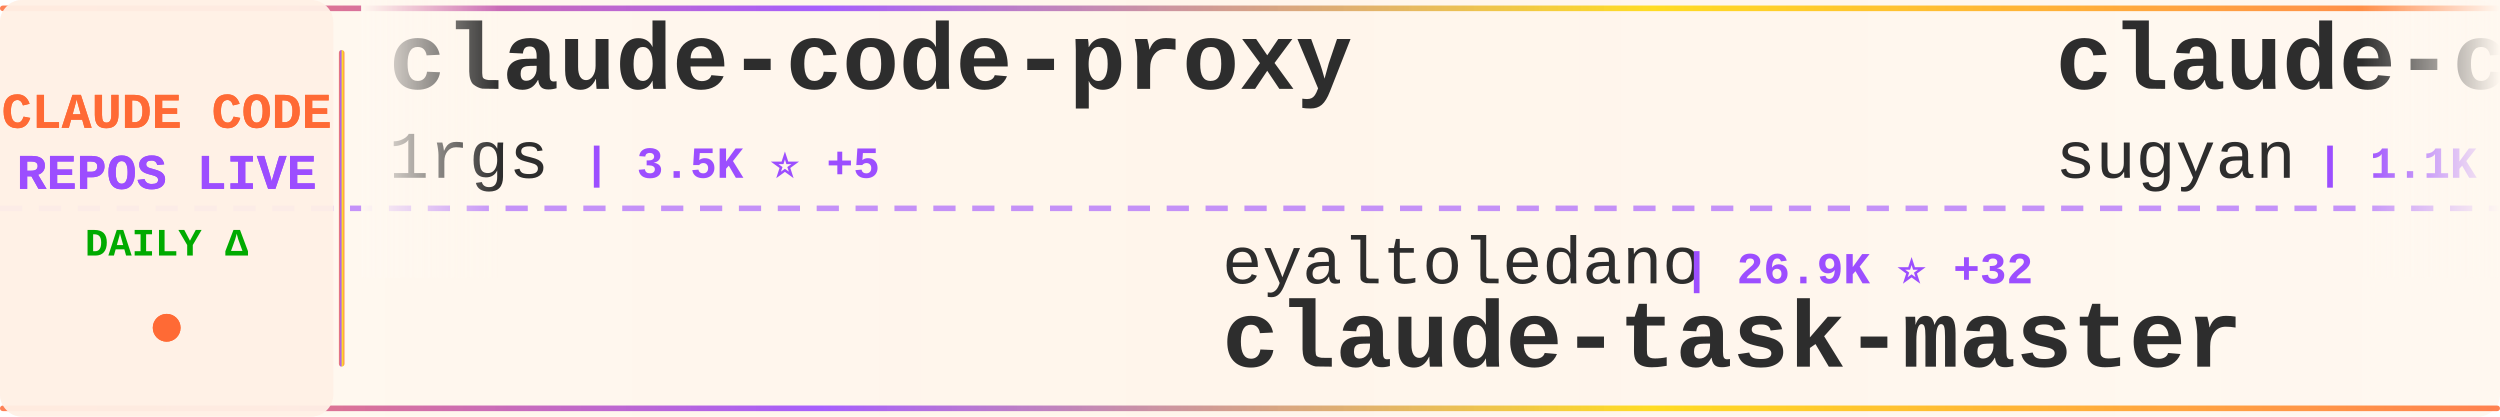
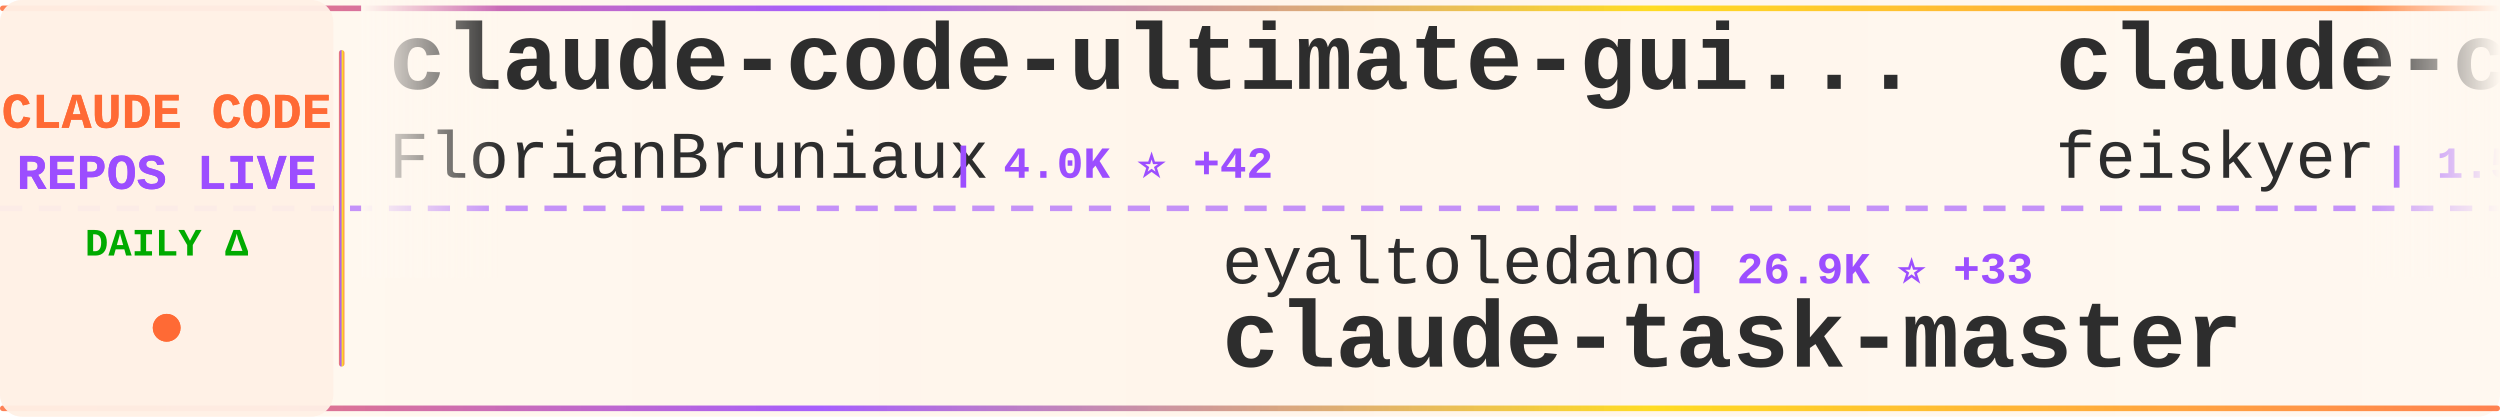
<svg xmlns="http://www.w3.org/2000/svg" width="900" height="150">
  <defs>
    <linearGradient id="tickerBg" x1="0%" y1="0%" x2="100%" y2="0%">
      <stop offset="0%" style="stop-color:#fff8f0;stop-opacity:0.98" />
      <stop offset="50%" style="stop-color:#fff5eb;stop-opacity:1" />
      <stop offset="100%" style="stop-color:#fff8f0;stop-opacity:0.98" />
    </linearGradient>
    <linearGradient id="borderGrad" x1="0%" y1="0%" x2="100%" y2="0%">
      <stop offset="0%" style="stop-color:#FF6B35;stop-opacity:0.85">
        <animate attributeName="stop-opacity" values="0.85;1;0.85" dur="2s" repeatCount="indefinite" />
      </stop>
      <stop offset="33%" style="stop-color:#9C4EFF;stop-opacity:0.9">
        <animate attributeName="stop-opacity" values="0.9;1;0.9" dur="2.2s" repeatCount="indefinite" />
      </stop>
      <stop offset="66%" style="stop-color:#FFD700;stop-opacity:0.85">
        <animate attributeName="stop-opacity" values="0.85;1;0.85" dur="1.8s" repeatCount="indefinite" />
      </stop>
      <stop offset="100%" style="stop-color:#FF6B35;stop-opacity:0.85">
        <animate attributeName="stop-opacity" values="0.85;1;0.85" dur="2s" repeatCount="indefinite" />
      </stop>
    </linearGradient>
    <filter id="textGlow">
      <feGaussianBlur stdDeviation="0.15" result="coloredBlur" />
      <feMerge>
        <feMergeNode in="coloredBlur" />
        <feMergeNode in="SourceGraphic" />
      </feMerge>
    </filter>
    <filter id="metricGlow">
      <feGaussianBlur stdDeviation="0.2" result="coloredBlur" />
      <feMerge>
        <feMergeNode in="coloredBlur" />
        <feMergeNode in="SourceGraphic" />
      </feMerge>
    </filter>
    <linearGradient id="leftFade" x1="0%" y1="0%" x2="100%" y2="0%">
      <stop offset="0%" style="stop-color:#fff8f0;stop-opacity:1" />
      <stop offset="100%" style="stop-color:#fff8f0;stop-opacity:0" />
    </linearGradient>
    <linearGradient id="rightFade" x1="0%" y1="0%" x2="100%" y2="0%">
      <stop offset="0%" style="stop-color:#fff8f0;stop-opacity:0" />
      <stop offset="100%" style="stop-color:#fff8f0;stop-opacity:1" />
    </linearGradient>
  </defs>
  <rect width="900" height="150" fill="url(#tickerBg)" rx="8" />
  <rect x="0" y="2" width="900" height="2" fill="url(#borderGrad)" rx="1" />
  <rect x="0" y="146" width="900" height="2" fill="url(#borderGrad)" rx="1" />
  <line x1="0" y1="75" x2="900" y2="75" stroke="#9C4EFF" stroke-width="2" stroke-dasharray="8 6" opacity="0.6" />
  <rect x="0" y="0" width="120" height="150" fill="#fff0e6" opacity="0.95" rx="8" />
  <text x="60" y="46" font-family="'Courier New', monospace" font-size="18" font-weight="bold" fill="#FF6B35" text-anchor="middle" filter="url(#textGlow)">
    CLAUDE CODE
  </text>
  <text x="60" y="68" font-family="'Courier New', monospace" font-size="18" font-weight="bold" fill="#9C4EFF" text-anchor="middle" filter="url(#textGlow)">
    REPOS LIVE
  </text>
  <text x="60" y="92" font-family="'Courier New', monospace" font-size="14" font-weight="bold" fill="#00aa00" text-anchor="middle">
    DAILY Δ
  </text>
  <circle cx="60" cy="118" r="5" fill="#FF6B35" filter="url(#metricGlow)">
    <animate attributeName="r" values="4;6;4" dur="1.5s" repeatCount="indefinite" />
    <animate attributeName="opacity" values="0.6;1;0.6" dur="1.5s" repeatCount="indefinite" />
  </circle>
  <rect x="122" y="18" width="2" height="114" fill="url(#borderGrad)" rx="1" />
  <clipPath id="tickerClip">
    <rect x="130" y="0" width="770" height="150" />
  </clipPath>
  <g clip-path="url(#tickerClip)">
    <g id="tickerItems">
      <animateTransform attributeName="transform" attributeType="XML" type="translate" from="0 0" to="-3000 0" dur="54s" repeatCount="indefinite" />
      <g transform="translate(0, 0)">
-         <text x="140" y="32" font-family="'Courier New', monospace" font-size="34" font-weight="bold" fill="#2d2d2d">claude-code-proxy</text>
-         <text x="140" y="64" font-family="'Courier New', monospace" font-size="24" font-weight="normal" fill="#2d2d2d" opacity="1.0">1rgs</text>
-         <text x="210" y="64" font-family="'Courier New', monospace" font-size="16" font-weight="bold" fill="#9C4EFF"> | 3.5K ⭐ +5</text>
+         <text x="140" y="32" font-family="'Courier New', monospace" font-size="34" font-weight="bold" fill="#2d2d2d">claude-code-ultimate-gui...</text>
+         <text x="140" y="64" font-family="'Courier New', monospace" font-size="24" font-weight="normal" fill="#2d2d2d" opacity="1.0">FlorianBruniaux</text>
+         <text x="342" y="64" font-family="'Courier New', monospace" font-size="16" font-weight="bold" fill="#9C4EFF"> | 4.0K ⭐ +42</text>
      </g>
      <g transform="translate(300, 0)">
        <text x="140" y="102" font-family="'Courier New', monospace" font-size="24" font-weight="normal" fill="#2d2d2d" opacity="1.0">eyaltoledano</text>
-         <text x="306" y="102" font-family="'Courier New', monospace" font-size="16" font-weight="bold" fill="#9C4EFF"> | 26.9K ⭐ +32</text>
+         <text x="306" y="102" font-family="'Courier New', monospace" font-size="16" font-weight="bold" fill="#9C4EFF"> | 26.9K ⭐ +33</text>
        <text x="140" y="132" font-family="'Courier New', monospace" font-size="34" font-weight="bold" fill="#2d2d2d">claude-task-master</text>
      </g>
      <g transform="translate(600, 0)">
-         <text x="140" y="32" font-family="'Courier New', monospace" font-size="34" font-weight="bold" fill="#2d2d2d">claude-code-webui</text>
-         <text x="140" y="64" font-family="'Courier New', monospace" font-size="24" font-weight="normal" fill="#2d2d2d" opacity="1.0">sugyan</text>
-         <text x="234" y="64" font-family="'Courier New', monospace" font-size="16" font-weight="bold" fill="#9C4EFF"> | 1.1K ⭐ +4</text>
+         <text x="140" y="32" font-family="'Courier New', monospace" font-size="34" font-weight="bold" fill="#2d2d2d">claude-code-settings</text>
+         <text x="140" y="64" font-family="'Courier New', monospace" font-size="24" font-weight="normal" fill="#2d2d2d" opacity="1.0">feiskyer</text>
+         <text x="258" y="64" font-family="'Courier New', monospace" font-size="16" font-weight="bold" fill="#9C4EFF"> | 1.5K ⭐ +1</text>
      </g>
      <g transform="translate(900, 0)">
-         <text x="140" y="102" font-family="'Courier New', monospace" font-size="24" font-weight="normal" fill="#2d2d2d" opacity="1.0">frankbria</text>
-         <text x="270" y="102" font-family="'Courier New', monospace" font-size="16" font-weight="bold" fill="#9C4EFF"> | 8.9K ⭐ +16</text>
-         <text x="140" y="132" font-family="'Courier New', monospace" font-size="34" font-weight="bold" fill="#2d2d2d">ralph-claude-code</text>
+         <text x="140" y="102" font-family="'Courier New', monospace" font-size="24" font-weight="normal" fill="#2d2d2d" opacity="1.0">nicedreamzapp</text>
+         <text x="318" y="102" font-family="'Courier New', monospace" font-size="16" font-weight="bold" fill="#9C4EFF"> | 2.3K ⭐ +61</text>
+         <text x="140" y="132" font-family="'Courier New', monospace" font-size="34" font-weight="bold" fill="#2d2d2d">claude-code-local</text>
      </g>
      <g transform="translate(1200, 0)">
-         <text x="140" y="32" font-family="'Courier New', monospace" font-size="34" font-weight="bold" fill="#2d2d2d">antigravity-awesome-skil...</text>
-         <text x="140" y="64" font-family="'Courier New', monospace" font-size="24" font-weight="normal" fill="#2d2d2d" opacity="1.0">sickn33</text>
-         <text x="246" y="64" font-family="'Courier New', monospace" font-size="16" font-weight="bold" fill="#9C4EFF"> | 35.4K ⭐ +158</text>
+         <text x="140" y="32" font-family="'Courier New', monospace" font-size="34" font-weight="bold" fill="#2d2d2d">claudecodeui</text>
+         <text x="140" y="64" font-family="'Courier New', monospace" font-size="24" font-weight="normal" fill="#2d2d2d" opacity="1.0">siteboon</text>
+         <text x="258" y="64" font-family="'Courier New', monospace" font-size="16" font-weight="bold" fill="#9C4EFF"> | 10.3K ⭐ +45</text>
      </g>
      <g transform="translate(1500, 0)">
-         <text x="140" y="102" font-family="'Courier New', monospace" font-size="24" font-weight="normal" fill="#2d2d2d" opacity="1.0">anthropics</text>
-         <text x="282" y="102" font-family="'Courier New', monospace" font-size="16" font-weight="bold" fill="#9C4EFF"> | 124.9K ⭐ +593</text>
-         <text x="140" y="132" font-family="'Courier New', monospace" font-size="34" font-weight="bold" fill="#2d2d2d">skills</text>
+         <text x="140" y="102" font-family="'Courier New', monospace" font-size="24" font-weight="normal" fill="#2d2d2d" opacity="1.0">farion1231</text>
+         <text x="282" y="102" font-family="'Courier New', monospace" font-size="16" font-weight="bold" fill="#9C4EFF"> | 53.7K ⭐ +1.3K</text>
+         <text x="140" y="132" font-family="'Courier New', monospace" font-size="34" font-weight="bold" fill="#2d2d2d">cc-switch</text>
      </g>
      <g transform="translate(1800, 0)">
-         <text x="140" y="32" font-family="'Courier New', monospace" font-size="34" font-weight="bold" fill="#2d2d2d">claude-code-my-workflow</text>
-         <text x="140" y="64" font-family="'Courier New', monospace" font-size="24" font-weight="normal" fill="#2d2d2d" opacity="1.0">pedrohcgs</text>
-         <text x="270" y="64" font-family="'Courier New', monospace" font-size="16" font-weight="bold" fill="#9C4EFF"> | 999 ⭐ +8</text>
+         <text x="140" y="32" font-family="'Courier New', monospace" font-size="34" font-weight="bold" fill="#2d2d2d">Claude-Code</text>
+         <text x="140" y="64" font-family="'Courier New', monospace" font-size="24" font-weight="normal" fill="#2d2d2d" opacity="1.0">pengchengneo</text>
+         <text x="306" y="64" font-family="'Courier New', monospace" font-size="16" font-weight="bold" fill="#9C4EFF"> | 1.3K ⭐ +7</text>
      </g>
      <g transform="translate(2100, 0)">
-         <text x="140" y="102" font-family="'Courier New', monospace" font-size="24" font-weight="normal" fill="#2d2d2d" opacity="1.0">OneRedOak</text>
-         <text x="270" y="102" font-family="'Courier New', monospace" font-size="16" font-weight="bold" fill="#9C4EFF"> | 3.8K ⭐</text>
-         <text x="140" y="132" font-family="'Courier New', monospace" font-size="34" font-weight="bold" fill="#2d2d2d">claude-code-workflows</text>
+         <text x="140" y="102" font-family="'Courier New', monospace" font-size="24" font-weight="normal" fill="#2d2d2d" opacity="1.0">https-deeplearning-ai</text>
+         <text x="414" y="102" font-family="'Courier New', monospace" font-size="16" font-weight="bold" fill="#9C4EFF"> | 498 ⭐ +1</text>
+         <text x="140" y="132" font-family="'Courier New', monospace" font-size="34" font-weight="bold" fill="#2d2d2d">sc-claude-code-files</text>
      </g>
      <g transform="translate(2400, 0)">
-         <text x="140" y="32" font-family="'Courier New', monospace" font-size="34" font-weight="bold" fill="#2d2d2d">claude-code-reverse</text>
-         <text x="140" y="64" font-family="'Courier New', monospace" font-size="24" font-weight="normal" fill="#2d2d2d" opacity="1.0">Yuyz0112</text>
-         <text x="258" y="64" font-family="'Courier New', monospace" font-size="16" font-weight="bold" fill="#9C4EFF"> | 2.4K ⭐ +1</text>
+         <text x="140" y="32" font-family="'Courier New', monospace" font-size="34" font-weight="bold" fill="#2d2d2d">learn-claude-code</text>
+         <text x="140" y="64" font-family="'Courier New', monospace" font-size="24" font-weight="normal" fill="#2d2d2d" opacity="1.0">shareAI-lab</text>
+         <text x="294" y="64" font-family="'Courier New', monospace" font-size="16" font-weight="bold" fill="#9C4EFF"> | 57.1K ⭐ +263</text>
      </g>
      <g transform="translate(2700, 0)">
-         <text x="140" y="102" font-family="'Courier New', monospace" font-size="24" font-weight="normal" fill="#2d2d2d" opacity="1.0">garrytan</text>
-         <text x="258" y="102" font-family="'Courier New', monospace" font-size="16" font-weight="bold" fill="#9C4EFF"> | 85.4K ⭐ +1.1K</text>
-         <text x="140" y="132" font-family="'Courier New', monospace" font-size="34" font-weight="bold" fill="#2d2d2d">gstack</text>
+         <text x="140" y="102" font-family="'Courier New', monospace" font-size="24" font-weight="normal" fill="#2d2d2d" opacity="1.0">anthropics</text>
+         <text x="282" y="102" font-family="'Courier New', monospace" font-size="16" font-weight="bold" fill="#9C4EFF"> | 18.1K ⭐ +72</text>
+         <text x="140" y="132" font-family="'Courier New', monospace" font-size="34" font-weight="bold" fill="#2d2d2d">claude-plugins-official</text>
      </g>
      <g transform="translate(3000, 0)">
-         <text x="140" y="32" font-family="'Courier New', monospace" font-size="34" font-weight="bold" fill="#2d2d2d">claude-code-proxy</text>
-         <text x="140" y="64" font-family="'Courier New', monospace" font-size="24" font-weight="normal" fill="#2d2d2d" opacity="1.0">1rgs</text>
-         <text x="210" y="64" font-family="'Courier New', monospace" font-size="16" font-weight="bold" fill="#9C4EFF"> | 3.5K ⭐ +5</text>
+         <text x="140" y="32" font-family="'Courier New', monospace" font-size="34" font-weight="bold" fill="#2d2d2d">claude-code-ultimate-gui...</text>
+         <text x="140" y="64" font-family="'Courier New', monospace" font-size="24" font-weight="normal" fill="#2d2d2d" opacity="1.0">FlorianBruniaux</text>
+         <text x="342" y="64" font-family="'Courier New', monospace" font-size="16" font-weight="bold" fill="#9C4EFF"> | 4.0K ⭐ +42</text>
      </g>
      <g transform="translate(3300, 0)">
        <text x="140" y="102" font-family="'Courier New', monospace" font-size="24" font-weight="normal" fill="#2d2d2d" opacity="1.0">eyaltoledano</text>
-         <text x="306" y="102" font-family="'Courier New', monospace" font-size="16" font-weight="bold" fill="#9C4EFF"> | 26.9K ⭐ +32</text>
+         <text x="306" y="102" font-family="'Courier New', monospace" font-size="16" font-weight="bold" fill="#9C4EFF"> | 26.9K ⭐ +33</text>
        <text x="140" y="132" font-family="'Courier New', monospace" font-size="34" font-weight="bold" fill="#2d2d2d">claude-task-master</text>
      </g>
      <g transform="translate(3600, 0)">
-         <text x="140" y="32" font-family="'Courier New', monospace" font-size="34" font-weight="bold" fill="#2d2d2d">claude-code-webui</text>
-         <text x="140" y="64" font-family="'Courier New', monospace" font-size="24" font-weight="normal" fill="#2d2d2d" opacity="1.0">sugyan</text>
-         <text x="234" y="64" font-family="'Courier New', monospace" font-size="16" font-weight="bold" fill="#9C4EFF"> | 1.1K ⭐ +4</text>
+         <text x="140" y="32" font-family="'Courier New', monospace" font-size="34" font-weight="bold" fill="#2d2d2d">claude-code-settings</text>
+         <text x="140" y="64" font-family="'Courier New', monospace" font-size="24" font-weight="normal" fill="#2d2d2d" opacity="1.0">feiskyer</text>
+         <text x="258" y="64" font-family="'Courier New', monospace" font-size="16" font-weight="bold" fill="#9C4EFF"> | 1.5K ⭐ +1</text>
      </g>
      <g transform="translate(3900, 0)">
-         <text x="140" y="102" font-family="'Courier New', monospace" font-size="24" font-weight="normal" fill="#2d2d2d" opacity="1.0">frankbria</text>
-         <text x="270" y="102" font-family="'Courier New', monospace" font-size="16" font-weight="bold" fill="#9C4EFF"> | 8.9K ⭐ +16</text>
-         <text x="140" y="132" font-family="'Courier New', monospace" font-size="34" font-weight="bold" fill="#2d2d2d">ralph-claude-code</text>
+         <text x="140" y="102" font-family="'Courier New', monospace" font-size="24" font-weight="normal" fill="#2d2d2d" opacity="1.0">nicedreamzapp</text>
+         <text x="318" y="102" font-family="'Courier New', monospace" font-size="16" font-weight="bold" fill="#9C4EFF"> | 2.3K ⭐ +61</text>
+         <text x="140" y="132" font-family="'Courier New', monospace" font-size="34" font-weight="bold" fill="#2d2d2d">claude-code-local</text>
      </g>
    </g>
  </g>
  <rect x="130" y="0" width="50" height="100" fill="url(#leftFade)" />
  <rect x="850" y="0" width="50" height="100" fill="url(#rightFade)" />
</svg>
